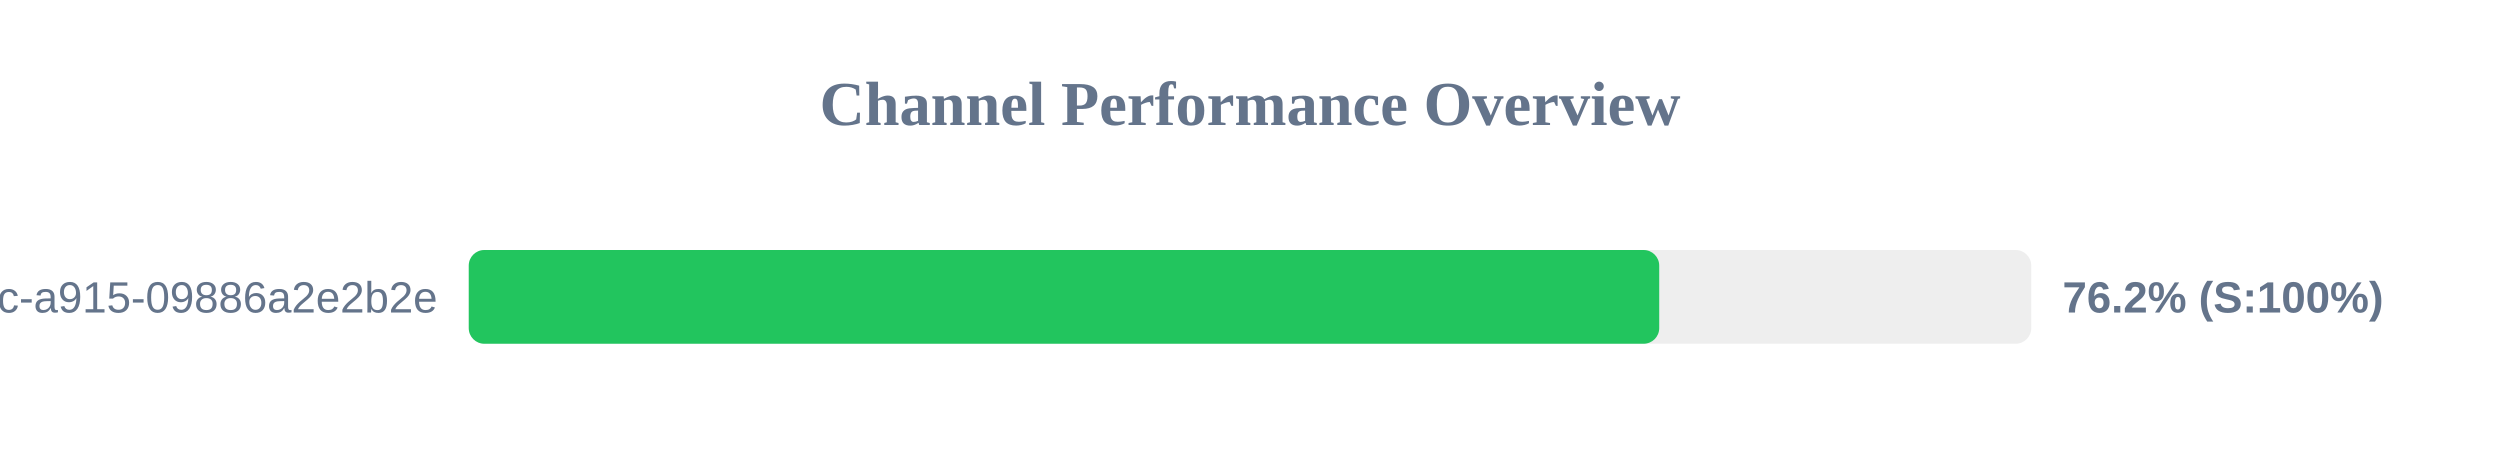
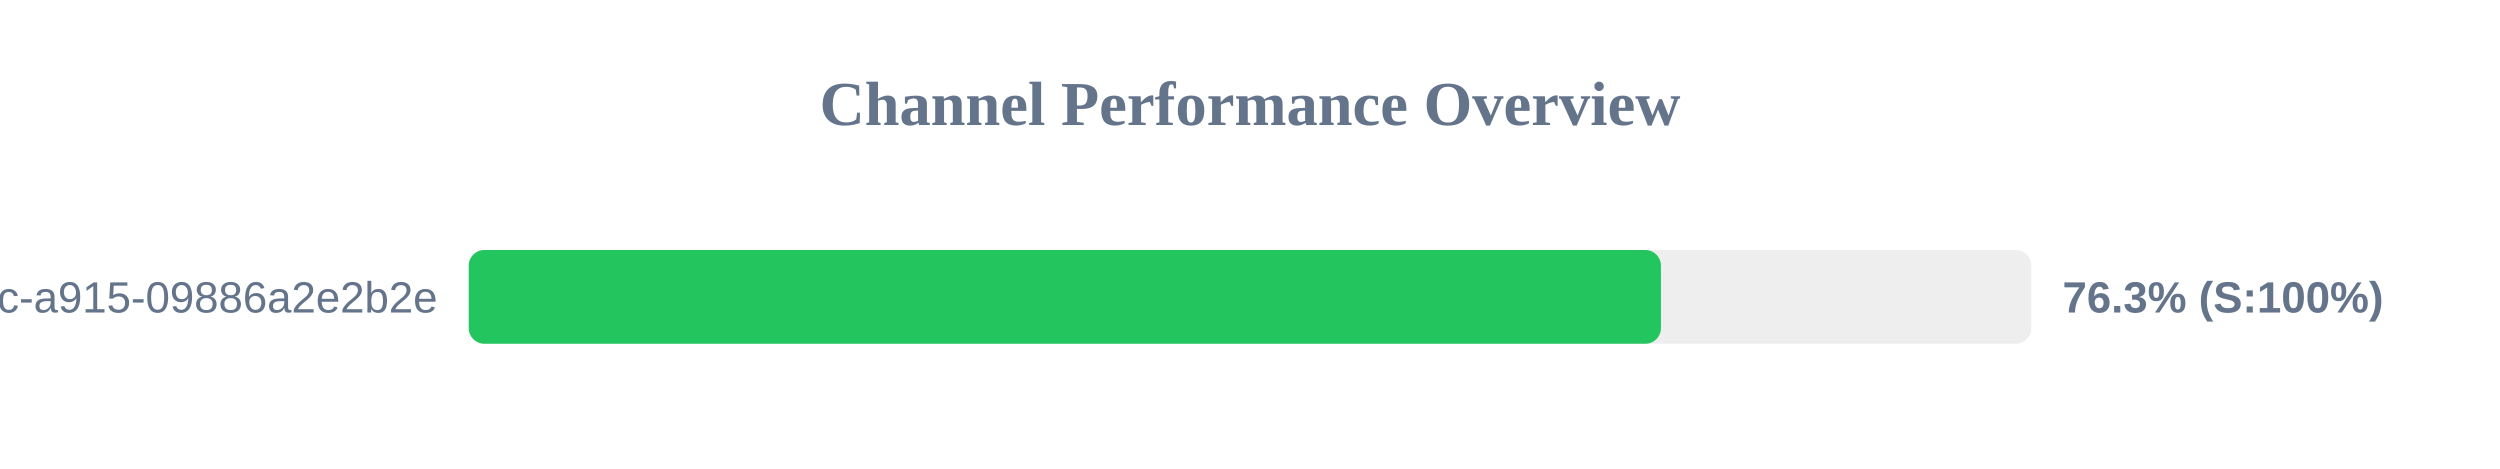
<svg xmlns="http://www.w3.org/2000/svg" width="800" height="150" version="1.1">
  <style>
        .row { font: 14px Arial; fill: #64748b; }
        .score { font: bold 14px Arial; fill: #64748b; }
    </style>
  <text x="400" y="40" text-anchor="middle" font-size="20px" font-weight="bold" fill="#64748b">Channel Performance Overview</text>
  <rect x="150" y="80" width="500" height="30" fill="#eee" rx="5" />
-   <rect x="150" y="80" width="380.95" height="30" fill="#22c55e" rx="5" />
+   <rect x="150" y="80" width="381.5" height="30" fill="#22c55e" rx="5" />
  <text x="140" y="100" text-anchor="end" class="row">?uuid=52816135-d3bc-46bc-a915-09886a2e2b2e</text>
-   <text x="660" y="100" text-anchor="start" class="score">76.2% (S:100%)</text>
+   <text x="660" y="100" text-anchor="start" class="score">76.3% (S:100%)</text>
</svg>
